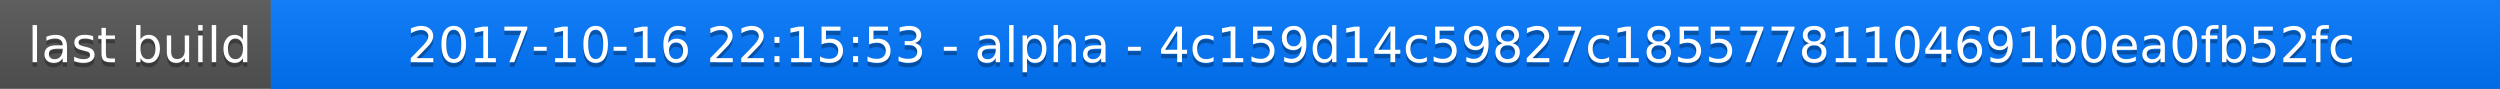
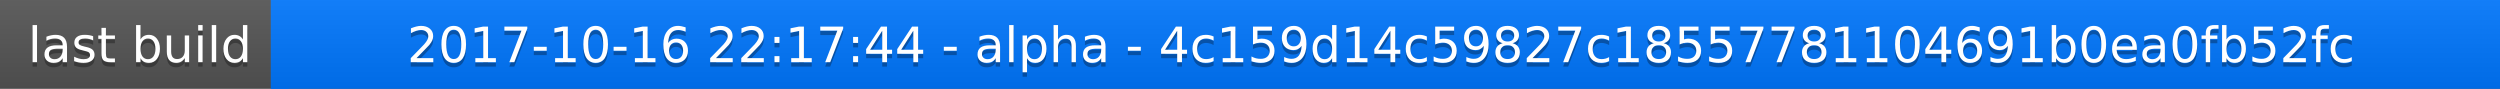
<svg xmlns="http://www.w3.org/2000/svg" width="563" height="20">
  <linearGradient id="a" x2="0" y2="100%">
    <stop offset="0" stop-color="#bbb" stop-opacity=".1" />
    <stop offset="1" stop-opacity=".1" />
  </linearGradient>
  <rect rx="0" width="563" height="20" fill="#555" />
  <rect rx="0" x="61" width="502" height="20" fill="#07f" />
  <path fill="#07f" d="M61 0h4v20h-4z" />
  <rect rx="0" width="563" height="20" fill="url(#a)" />
  <g fill="#fff" text-anchor="middle" font-family="DejaVu Sans,Verdana,Geneva,sans-serif" font-size="11">
    <text x="31.5" y="15" fill="#010101" fill-opacity=".3">last build</text>
    <text x="31.5" y="14">last build</text>
-     <text x="311" y="15" fill="#010101" fill-opacity=".3">2017-10-16 22:15:53 - alpha - 4c159d14c59827c18557781104691b0ea0fb52fc</text>
-     <text x="311" y="14">2017-10-16 22:15:53 - alpha - 4c159d14c59827c18557781104691b0ea0fb52fc</text>
+     <text x="311" y="15" fill="#010101" fill-opacity=".3">2017-10-16 22:17:44 - alpha - 4c159d14c59827c18557781104691b0ea0fb52fc</text>
+     <text x="311" y="14">2017-10-16 22:17:44 - alpha - 4c159d14c59827c18557781104691b0ea0fb52fc</text>
  </g>
</svg>
